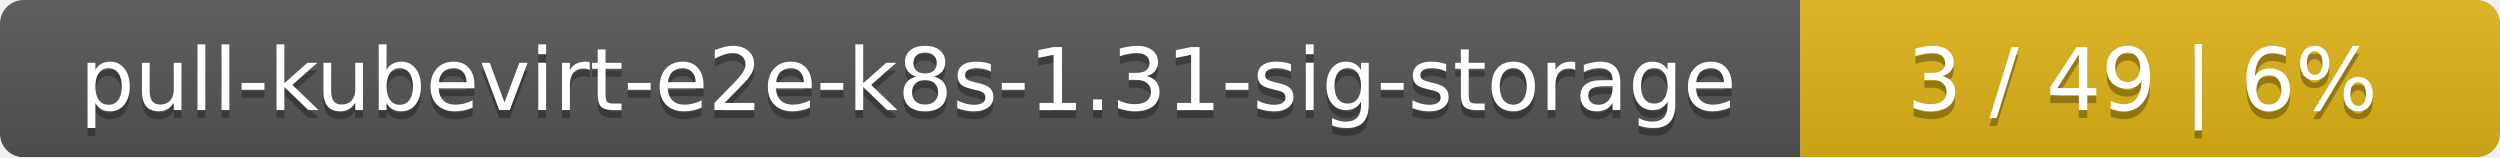
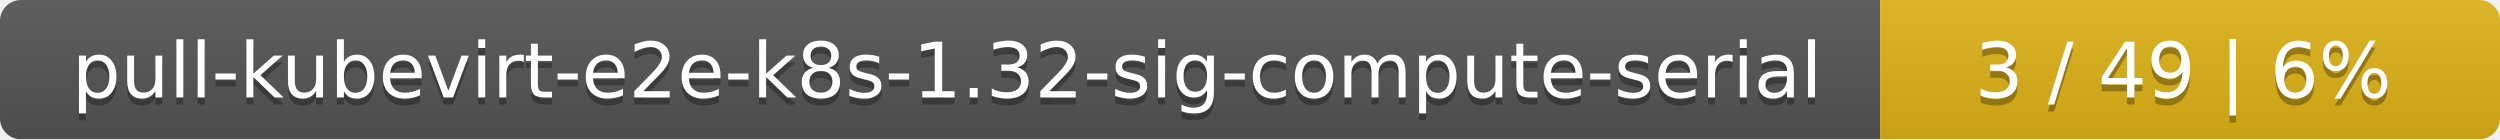
- <svg xmlns="http://www.w3.org/2000/svg" width="318" height="20">
+ <svg xmlns="http://www.w3.org/2000/svg" width="359" height="20">
  <linearGradient id="smooth" x2="0" y2="100%">
    <stop offset="0" stop-color="#bbb" stop-opacity=".1" />
    <stop offset="1" stop-opacity=".1" />
  </linearGradient>
  <mask id="round">
-     <rect width="318" height="20" rx="3" fill="#fff" />
+     <rect width="359" height="20" rx="3" fill="#fff" />
  </mask>
  <g mask="url(#round)">
-     <rect width="229" height="20" fill="#555" />
-     <rect x="229" width="89" height="20" fill="#dfb317" />
-     <rect width="318" height="20" fill="url(#smooth)" />
+     <rect width="270" height="20" fill="#555" />
+     <rect x="270" width="89" height="20" fill="#dfb317" />
+     <rect width="359" height="20" fill="url(#smooth)" />
  </g>
  <g fill="#fff" text-anchor="middle" font-family="DejaVu Sans,Verdana,Geneva,sans-serif" font-size="11">
-     <text x="115.5" y="15" fill="#010101" fill-opacity=".3">pull-kubevirt-e2e-k8s-1.31-sig-storage</text>
-     <text x="115.5" y="14">pull-kubevirt-e2e-k8s-1.31-sig-storage</text>
-     <text x="272.5" y="15" fill="#010101" fill-opacity=".3">3 / 49    |    6%</text>
-     <text x="272.5" y="14">3 / 49    |    6%</text>
+     <text x="136" y="15" fill="#010101" fill-opacity=".3">pull-kubevirt-e2e-k8s-1.32-sig-compute-serial</text>
+     <text x="136" y="14">pull-kubevirt-e2e-k8s-1.32-sig-compute-serial</text>
+     <text x="313.5" y="15" fill="#010101" fill-opacity=".3">3 / 49    |    6%</text>
+     <text x="313.5" y="14">3 / 49    |    6%</text>
  </g>
</svg>
